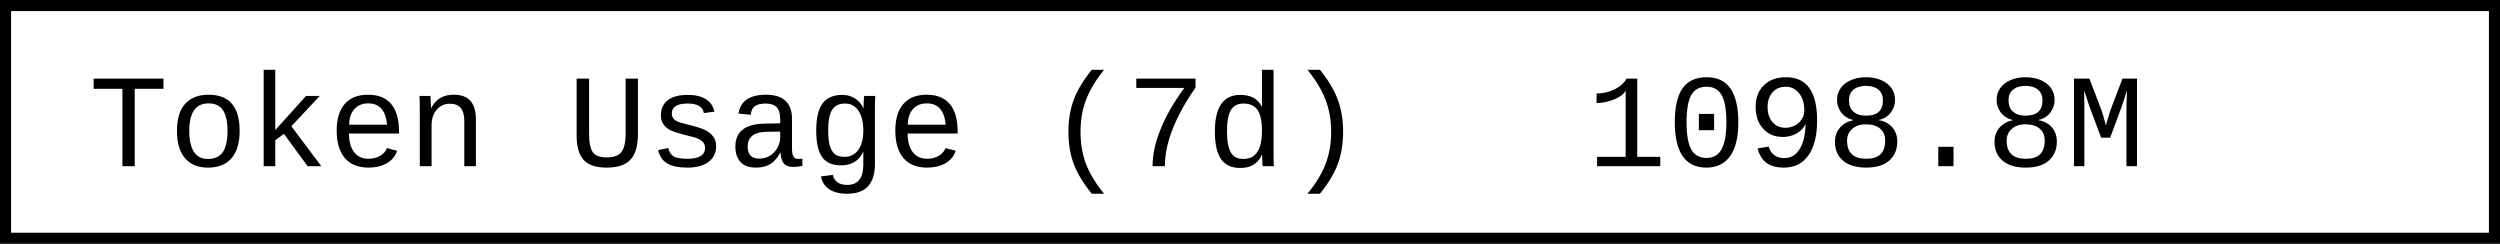
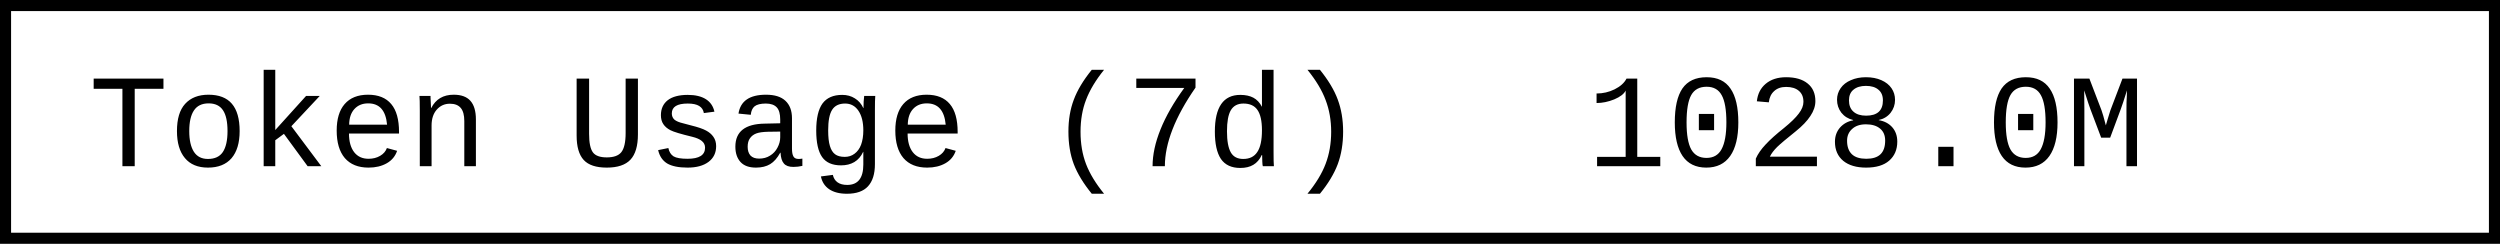
- <svg xmlns="http://www.w3.org/2000/svg" width="225.6" height="22" role="img" aria-label="Token Usage (7d): 1098.8M">
+ <svg xmlns="http://www.w3.org/2000/svg" width="225.6" height="22" role="img" aria-label="Token Usage (7d): 1028.0M">
  <rect x="0.5" y="0.5" width="224.6" height="21" fill="#fff" stroke="#000" stroke-width="1" />
  <g font-family="'Consolas','Monaco','Courier New',monospace" font-size="12" fill="#000">
    <text x="8" y="15">Token Usage (7d)</text>
-     <text x="143.2" y="15">1098.8M</text>
+     <text x="143.2" y="15">1028.0M</text>
  </g>
</svg>
